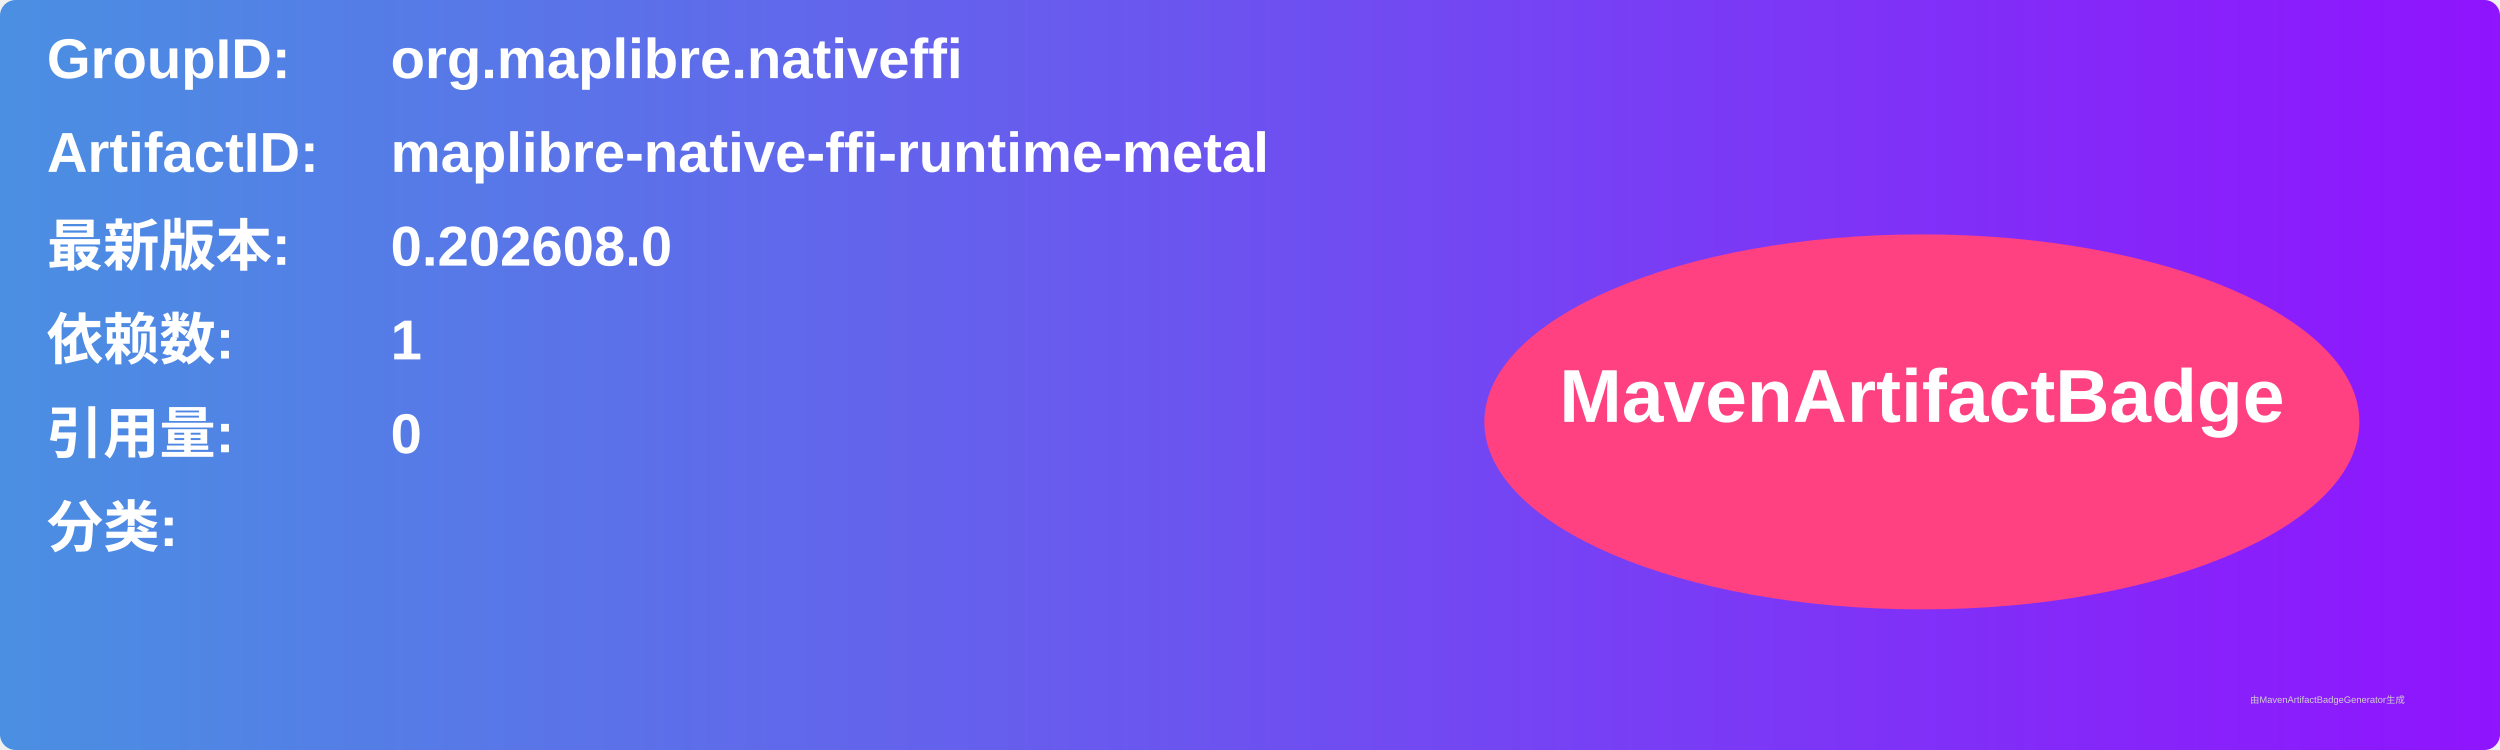
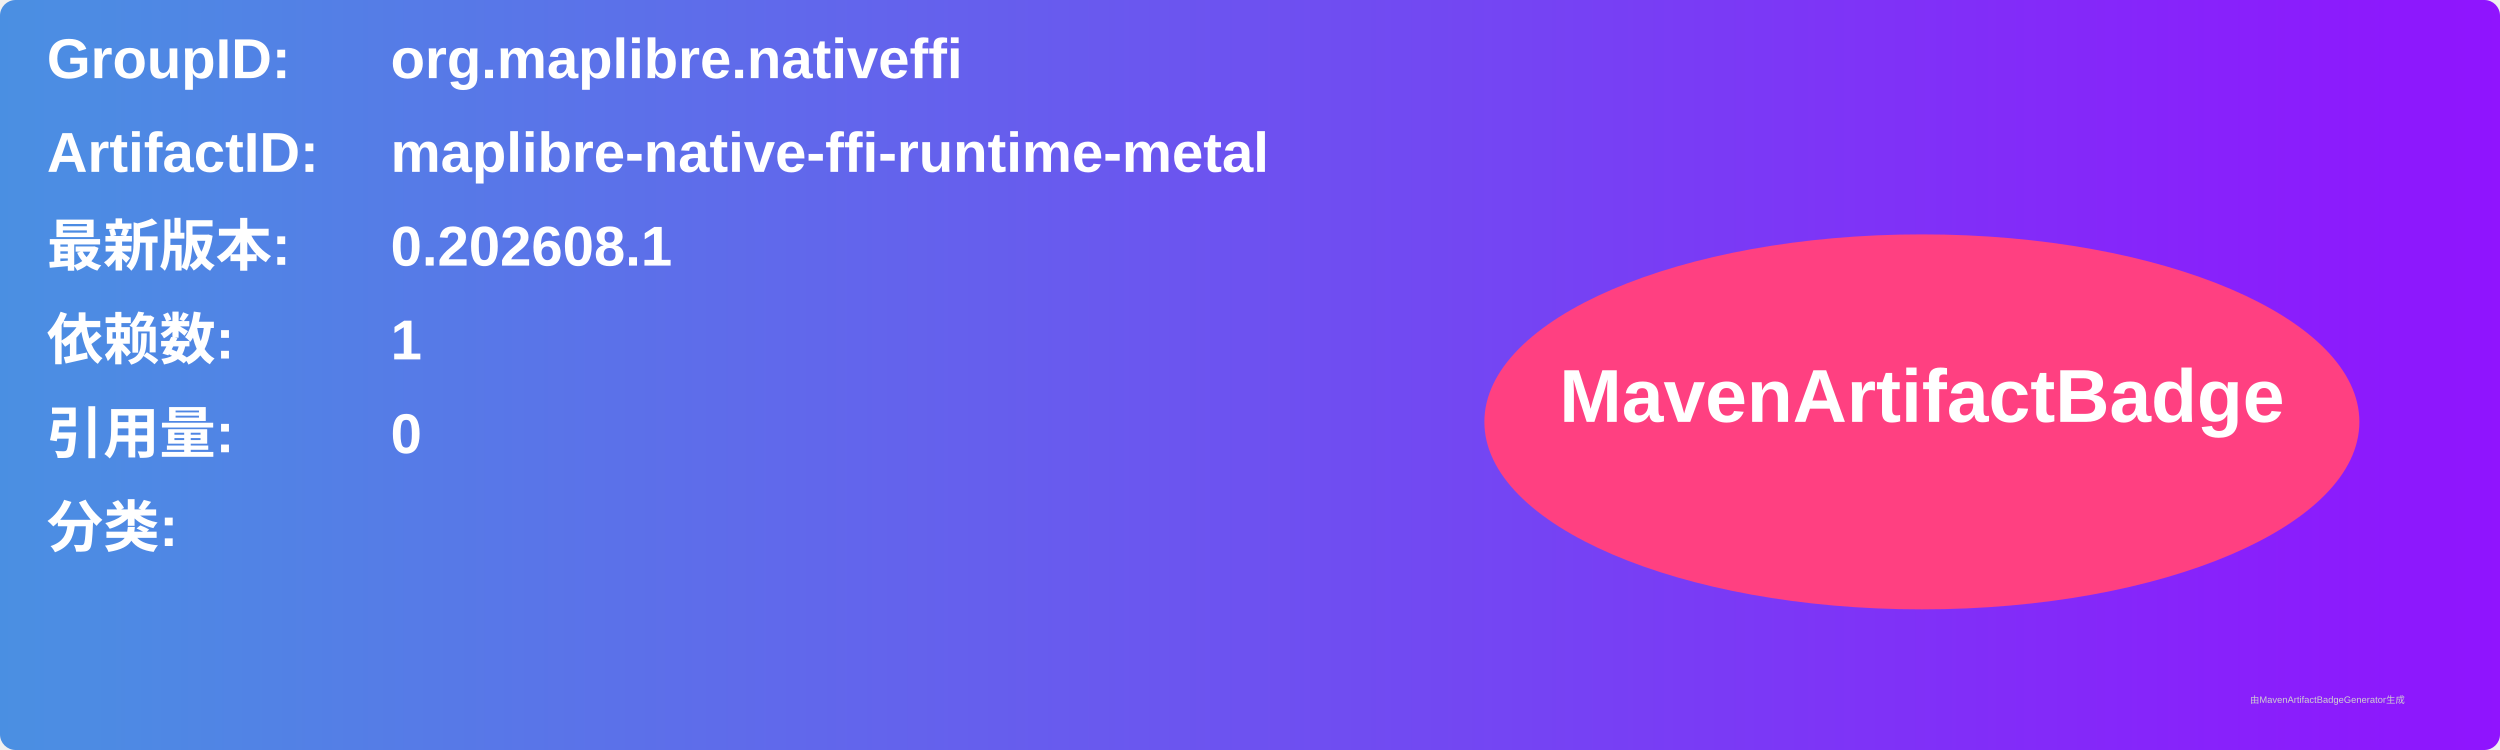
<svg xmlns="http://www.w3.org/2000/svg" width="800" height="240" viewBox="0 0 800 240">
  <linearGradient id="grad" x1="0%" y1="0%" x2="100%" y2="0%">
    <stop offset="0%" stop-color="#4a90e2" />
    <stop offset="100%" stop-color="#9013fe" />
  </linearGradient>
  <rect width="100%" height="100%" rx="5" ry="5" fill="url(#grad)" />
  <g transform="translate(15, 15)">
    <text x="0" y="10" font-family="Arial" font-size="18" fill="white" font-weight="bold" width="260">GroupID:</text>
    <text x="110" y="10" font-family="Arial" font-size="18" fill="white" font-weight="bold" width="460">org.maplibre.nativeffi</text>
    <text x="0" y="40" font-family="Arial" font-size="18" fill="white" font-weight="bold" width="260">ArtifactID:</text>
    <text x="110" y="40" font-family="Arial" font-size="18" fill="white" font-weight="bold" width="460">maplibre-native-ffi-runtime-metal</text>
    <text x="0" y="70" font-family="Arial" font-size="18" fill="white" font-weight="bold">最新版本:</text>
    <text x="110" y="70" font-family="Arial" font-size="18" fill="white" font-weight="bold">
-       <tspan font-weight="bold">0.202608.0</tspan>
+       <tspan font-weight="bold">0.202608.1</tspan>
    </text>
    <text x="0" y="100" font-family="Arial" font-size="18" fill="white" font-weight="bold">依赖数: </text>
    <text x="110" y="100" font-family="Arial" font-size="18" fill="white">
      <tspan font-weight="bold">1</tspan>
    </text>
    <text x="0" y="130" font-family="Arial" font-size="18" fill="white" font-weight="bold">引用量: </text>
    <text x="110" y="130" font-family="Arial" font-size="18" fill="white">
      <tspan font-weight="bold">0</tspan>
    </text>
    <text x="0" y="160" font-family="Arial" font-size="18" fill="white" font-weight="bold">分类:</text>
    <text x="10" y="190" font-family="Arial" font-size="10" fill="white">
      <tspan font-weight="bold" />
    </text>
    <ellipse cx="600" cy="120" rx="140" ry="60" fill="#ff4081" />
    <text x="600" y="120" text-anchor="middle" font-family="Arial" font-size="24" fill="white" font-weight="bold">MavenArtifactBadge</text>
  </g>
  <text x="720" y="225" font-family="Arial" font-size="3" fill="#d0d0d0">由MavenArtifactBadgeGenerator生成</text>
</svg>
